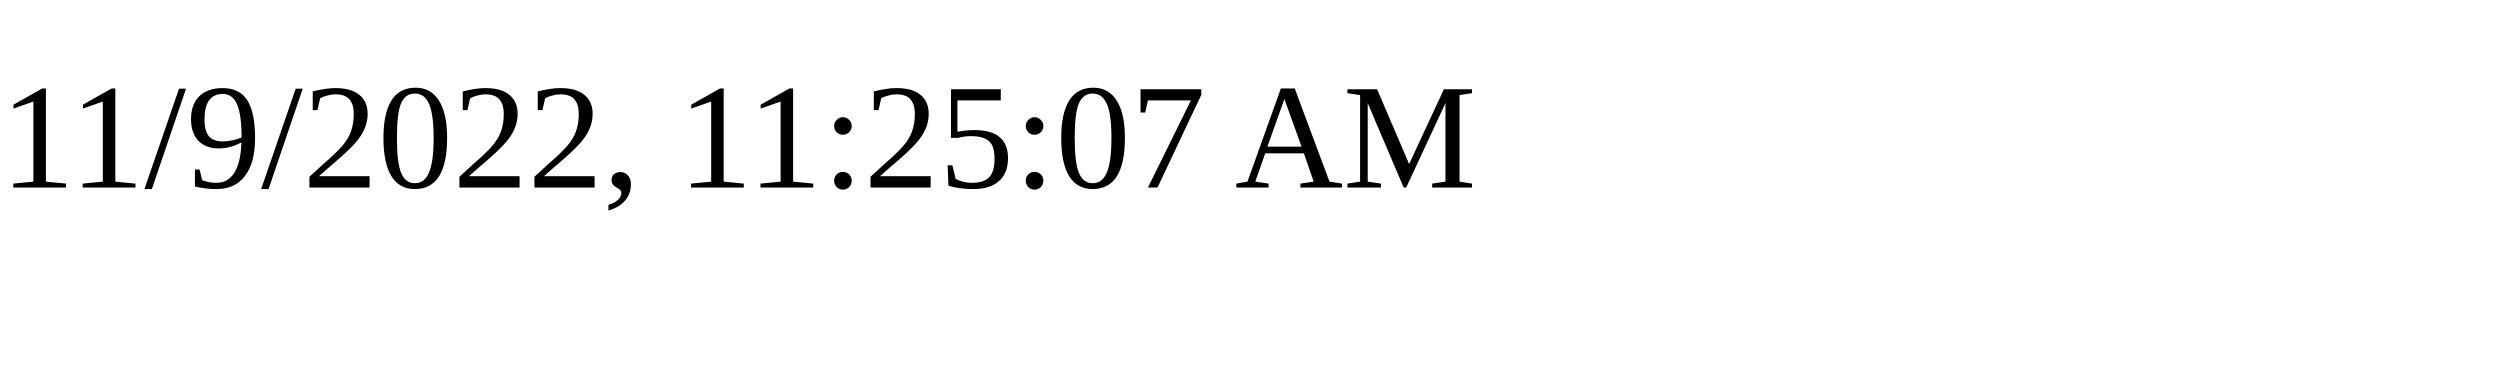
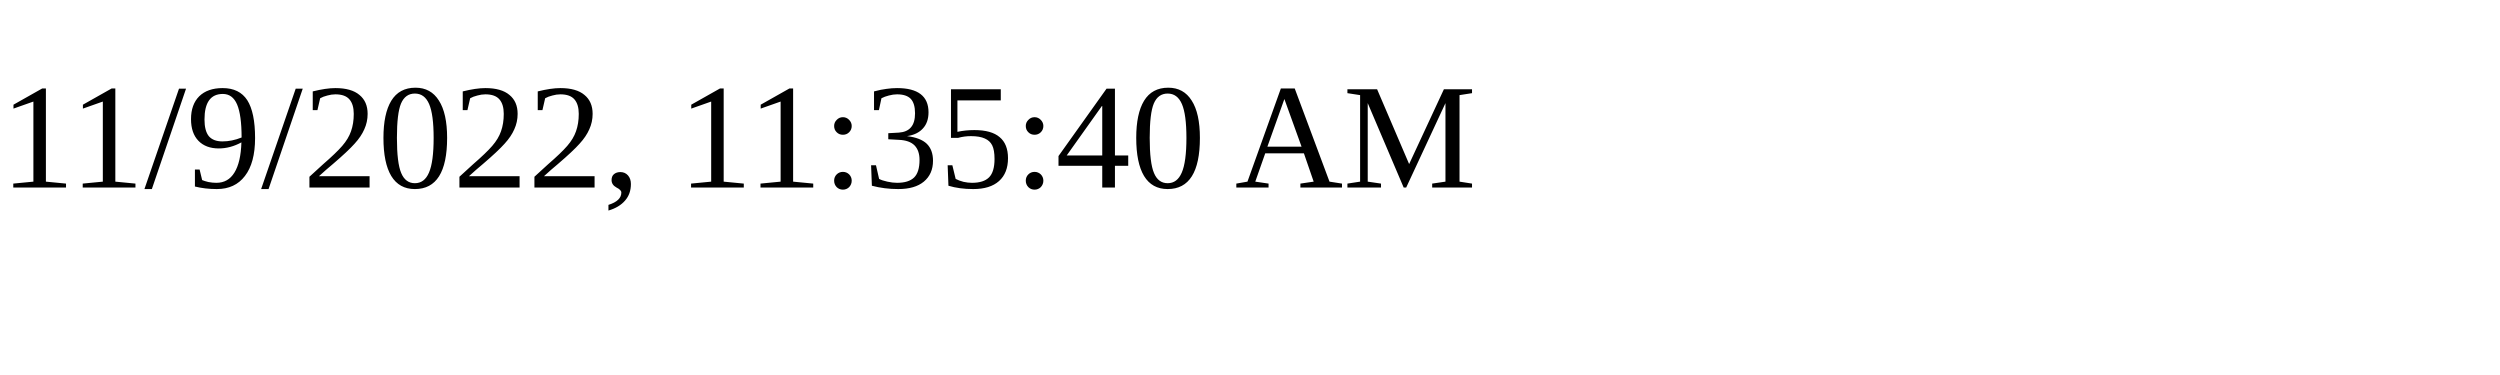
<svg xmlns="http://www.w3.org/2000/svg" height="30" width="200">
-   <text x="0" y="15">11/9/2022, 11:25:07 AM</text>
+   <text x="0" y="15">11/9/2022, 11:35:40 AM</text>
</svg>
